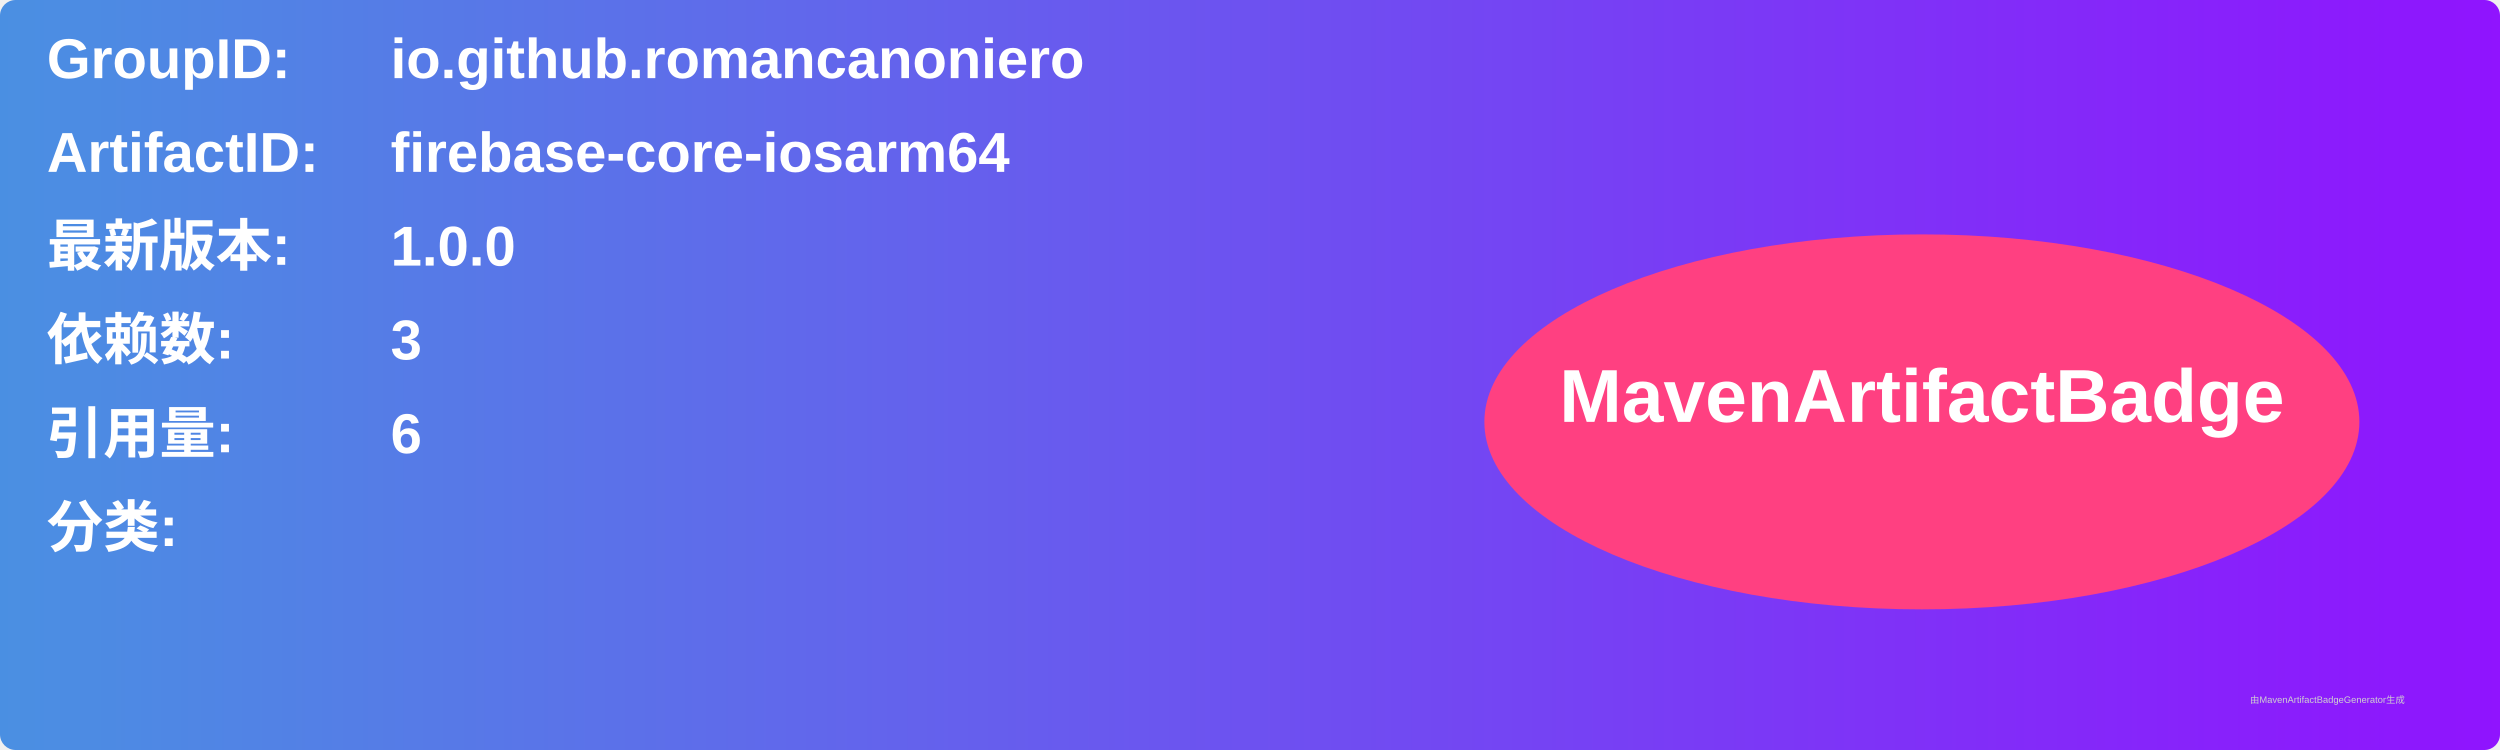
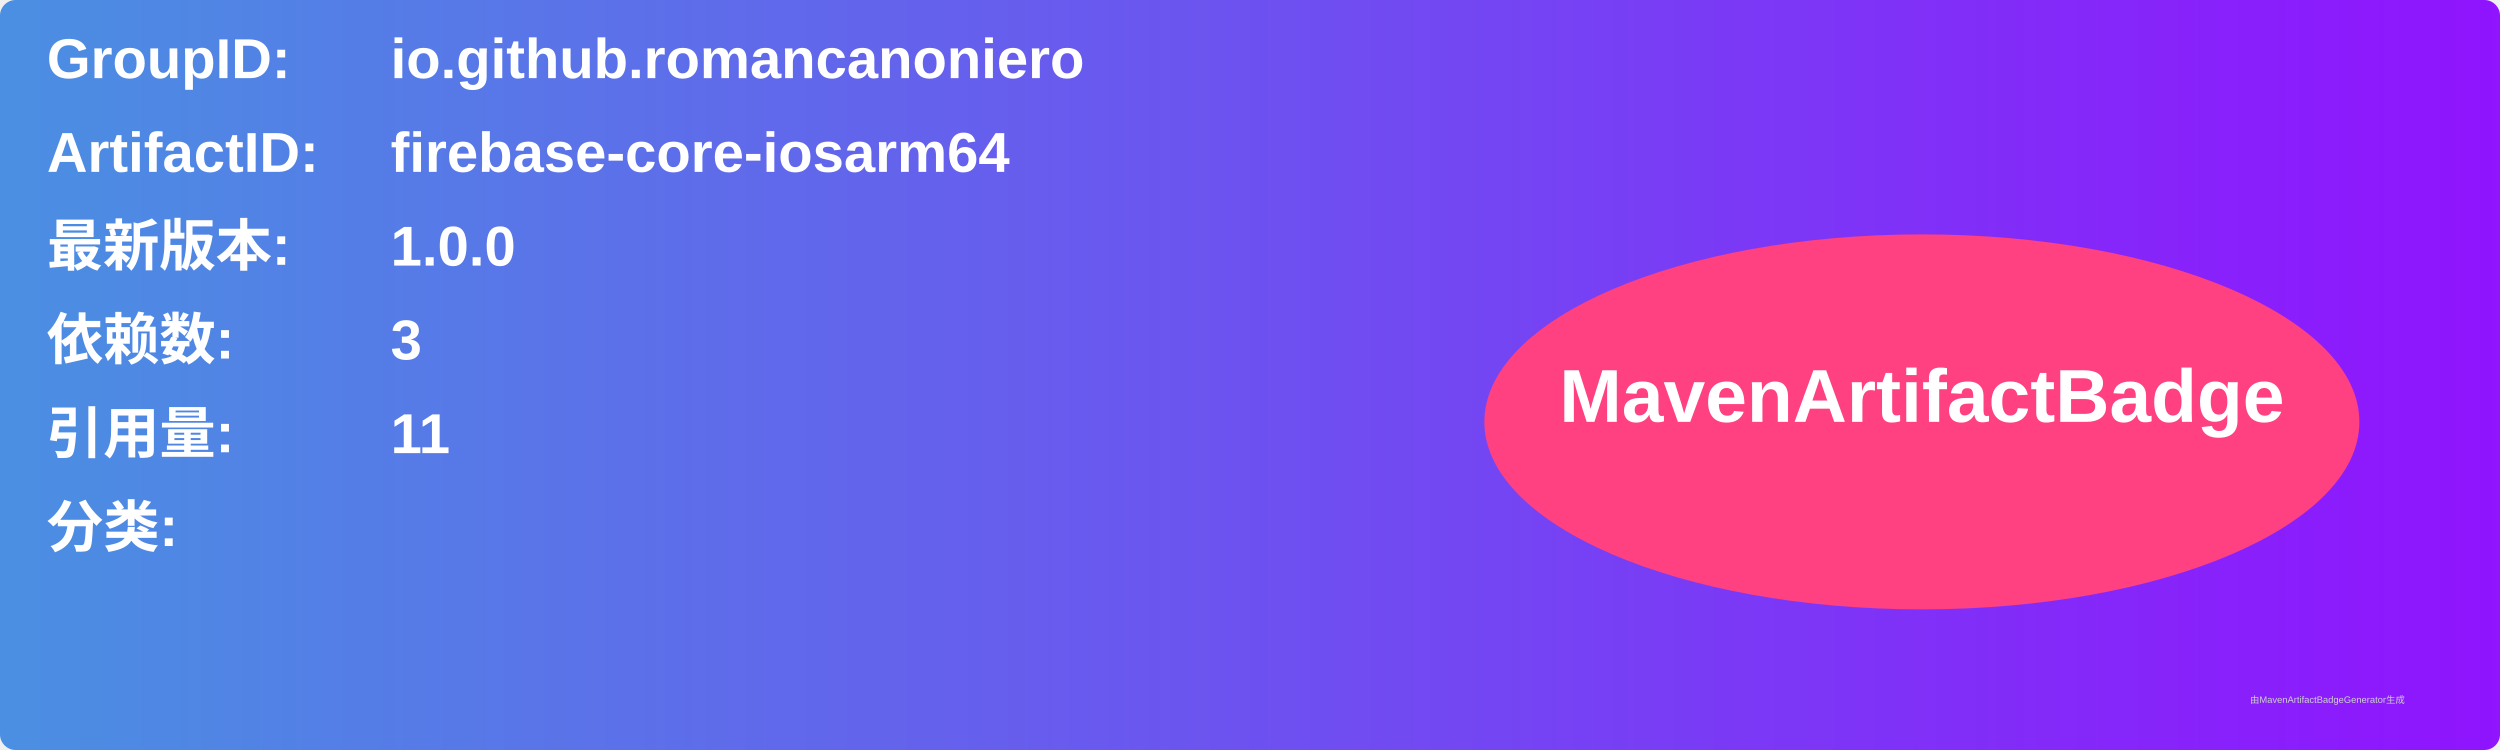
<svg xmlns="http://www.w3.org/2000/svg" width="800" height="240" viewBox="0 0 800 240">
  <linearGradient id="grad" x1="0%" y1="0%" x2="100%" y2="0%">
    <stop offset="0%" stop-color="#4a90e2" />
    <stop offset="100%" stop-color="#9013fe" />
  </linearGradient>
  <rect width="100%" height="100%" rx="5" ry="5" fill="url(#grad)" />
  <g transform="translate(15, 15)">
    <text x="0" y="10" font-family="Arial" font-size="18" fill="white" font-weight="bold" width="260">GroupID:</text>
    <text x="110" y="10" font-family="Arial" font-size="18" fill="white" font-weight="bold" width="460">io.github.romancanoniero</text>
    <text x="0" y="40" font-family="Arial" font-size="18" fill="white" font-weight="bold" width="260">ArtifactID:</text>
    <text x="110" y="40" font-family="Arial" font-size="18" fill="white" font-weight="bold" width="460">firebase-core-iosarm64</text>
    <text x="0" y="70" font-family="Arial" font-size="18" fill="white" font-weight="bold">最新版本:</text>
    <text x="110" y="70" font-family="Arial" font-size="18" fill="white" font-weight="bold">
      <tspan font-weight="bold">1.0.0</tspan>
    </text>
    <text x="0" y="100" font-family="Arial" font-size="18" fill="white" font-weight="bold">依赖数: </text>
    <text x="110" y="100" font-family="Arial" font-size="18" fill="white">
      <tspan font-weight="bold">3</tspan>
    </text>
    <text x="0" y="130" font-family="Arial" font-size="18" fill="white" font-weight="bold">引用量: </text>
    <text x="110" y="130" font-family="Arial" font-size="18" fill="white">
-       <tspan font-weight="bold">6</tspan>
+       <tspan font-weight="bold">11</tspan>
    </text>
    <text x="0" y="160" font-family="Arial" font-size="18" fill="white" font-weight="bold">分类:</text>
    <text x="10" y="190" font-family="Arial" font-size="10" fill="white">
      <tspan font-weight="bold" />
    </text>
    <ellipse cx="600" cy="120" rx="140" ry="60" fill="#ff4081" />
    <text x="600" y="120" text-anchor="middle" font-family="Arial" font-size="24" fill="white" font-weight="bold">MavenArtifactBadge</text>
  </g>
  <text x="720" y="225" font-family="Arial" font-size="3" fill="#d0d0d0">由MavenArtifactBadgeGenerator生成</text>
</svg>
